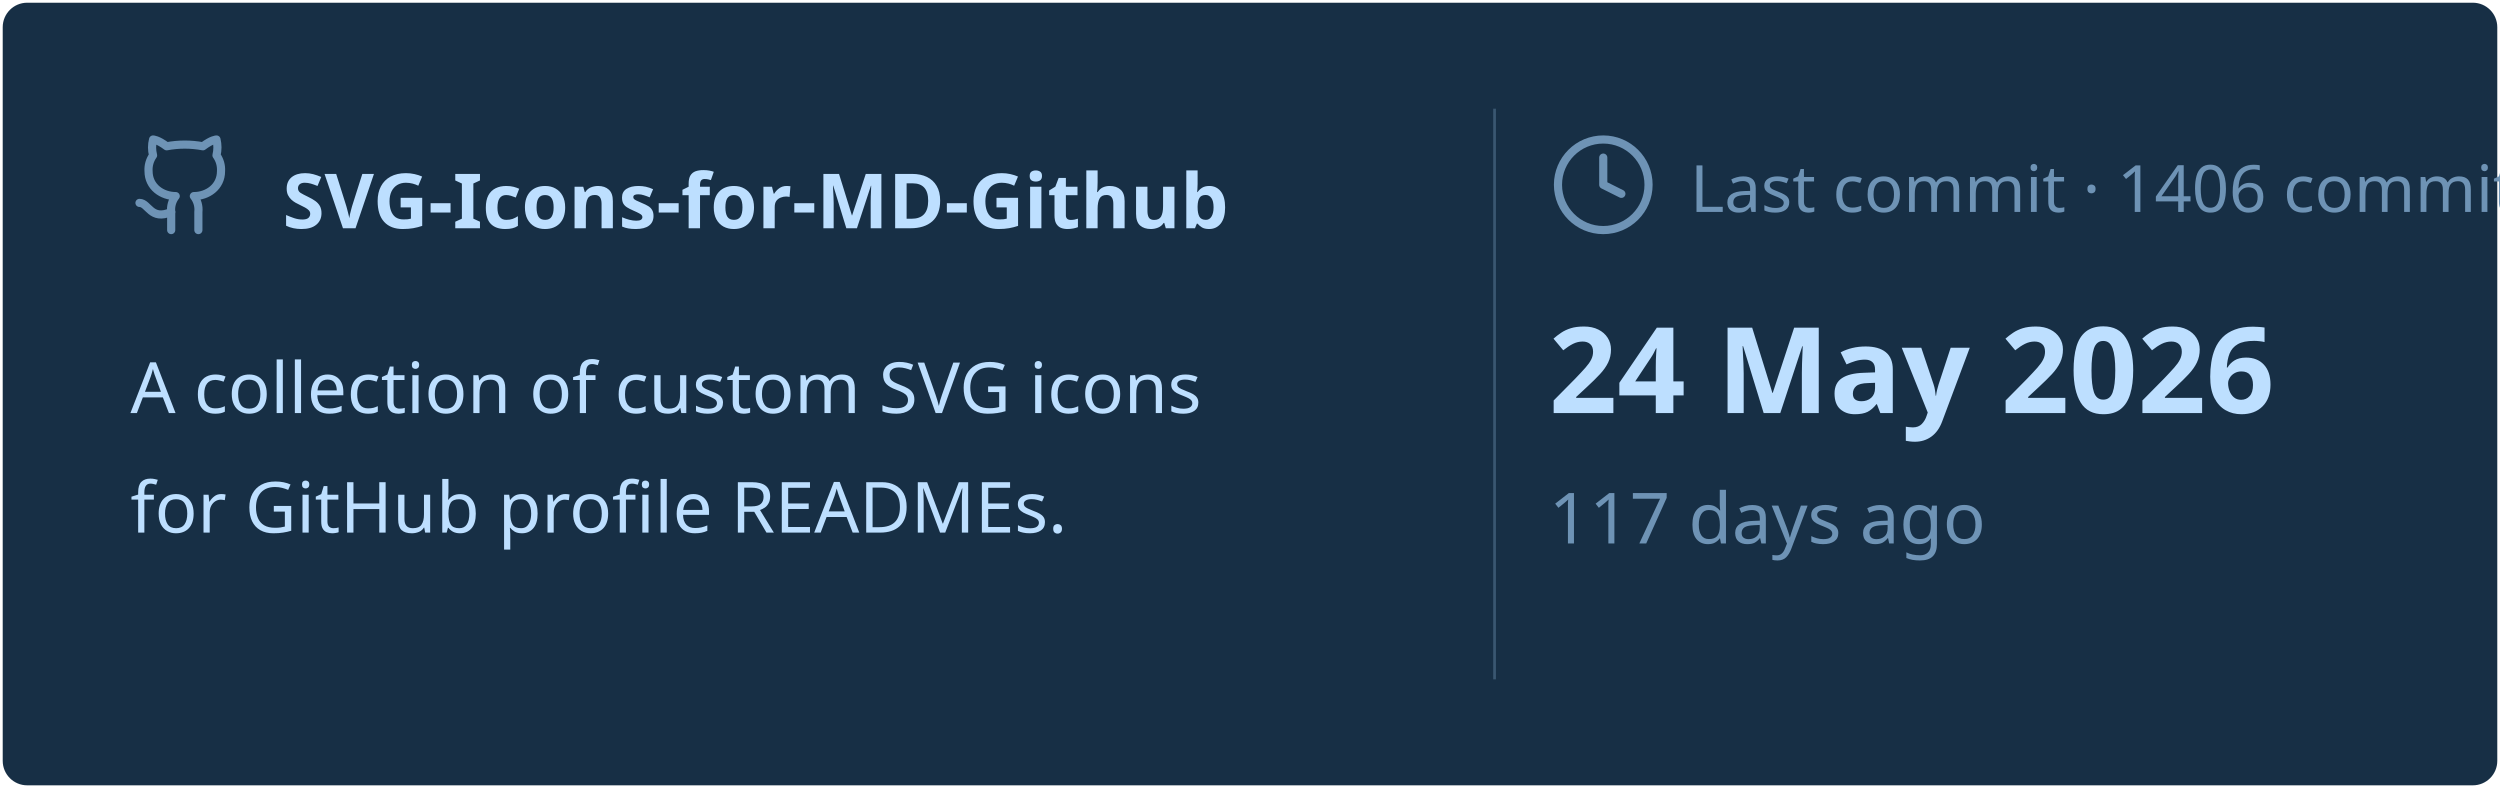
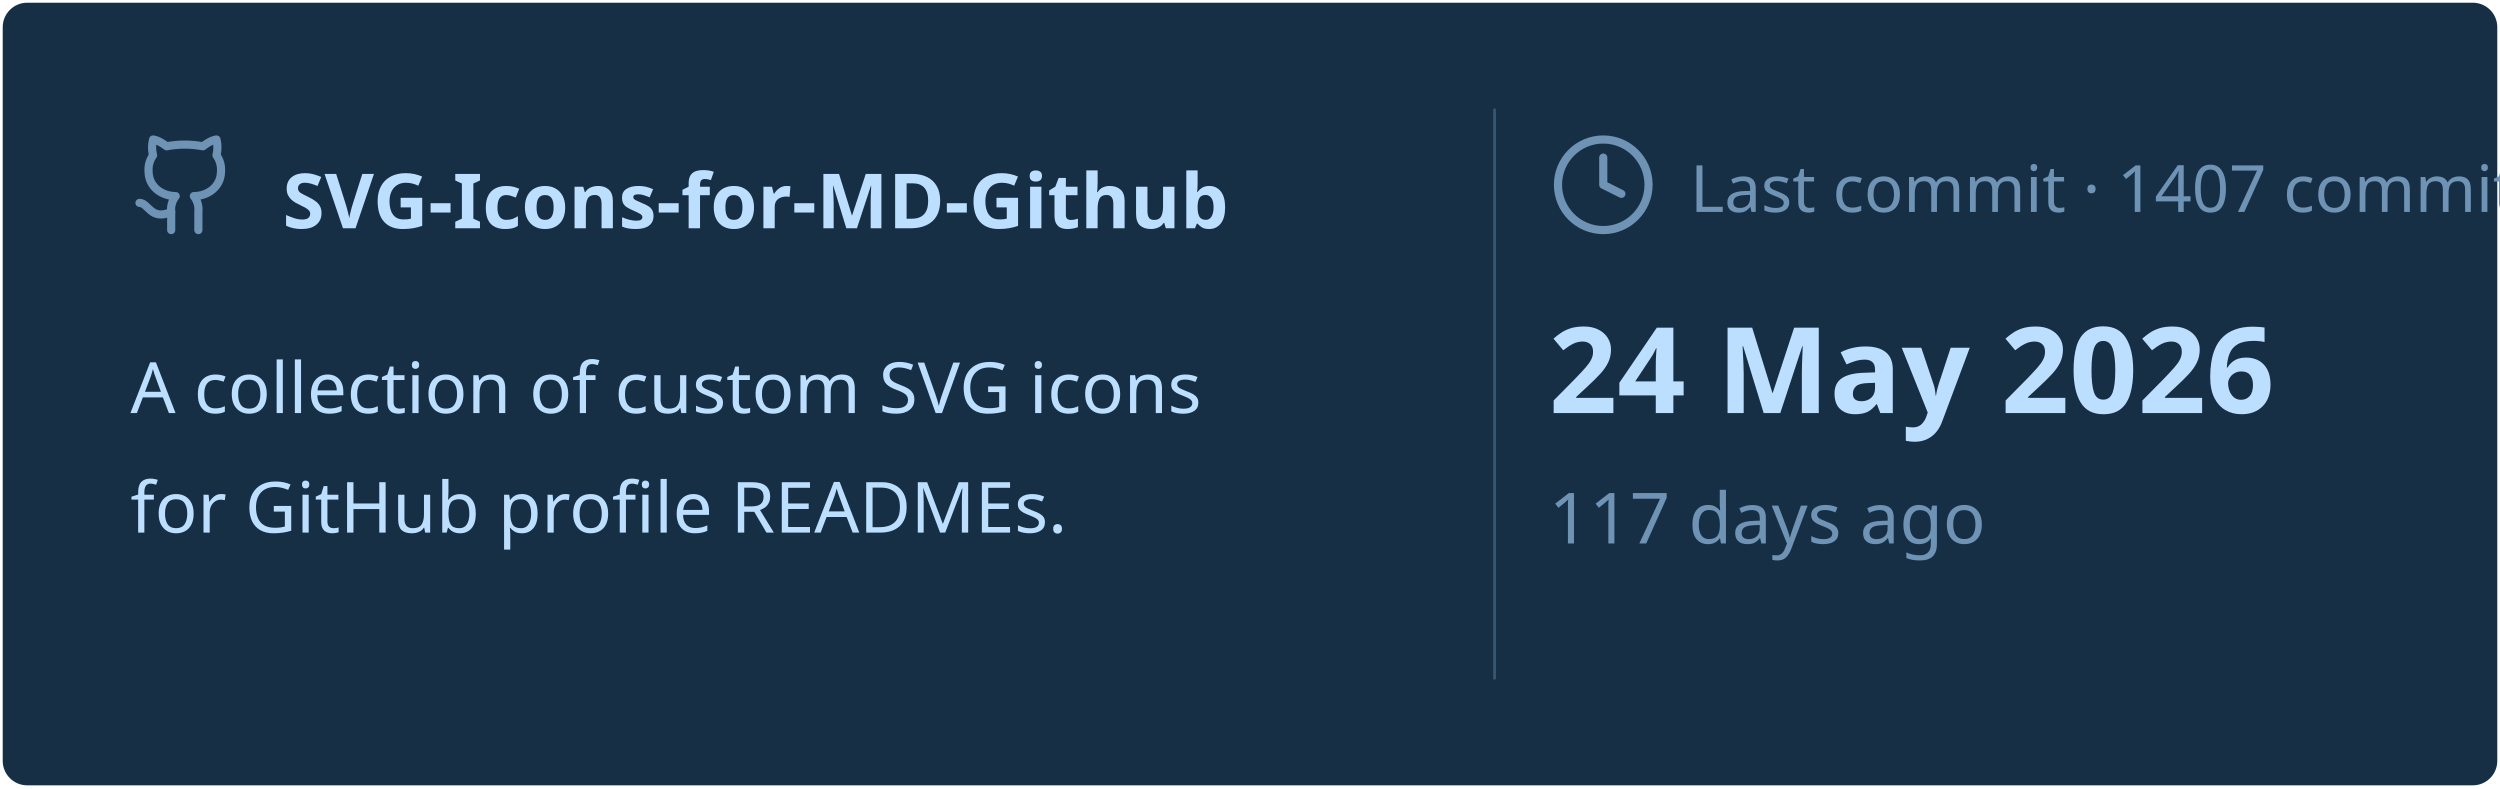
<svg xmlns="http://www.w3.org/2000/svg" viewBox="0 0 460 145" width="460px" height="145px">
  <rect stroke="#000000" stroke-opacity="0" fill="#172F45" rx="4.5" x="0.5" y="0.5" width="459" height="144" />
  <g transform="translate(24, 42)">
    <svg x="0" y="-18" width="20" height="20" viewBox="0 0 24 24" fill="none" stroke="#6E93B5" stroke-width="1.8" stroke-linecap="round" stroke-linejoin="round">
      <path d="M15 22v-4a4.8 4.8 0 0 0-1-3.5c3 0 6-2 6-5.5.08-1.25-.27-2.48-1-3.5.28-1.15.28-2.35 0-3.5 0 0-1 0-3 1.5-2.64-.5-5.36-.5-8 0C6 2 5 2 5 2c-.3 1.15-.3 2.35 0 3.5A5.403 5.403 0 0 0 4 9c0 3.5 3 5.5 6 5.5-.39.49-.68 1.05-.85 1.65-.17.6-.22 1.23-.15 1.85v4" />
      <path d="M9 18c-4.51 2-5-2-7-2" />
    </svg>
    <text x="28" y="0" font-family="&quot;Segoe UI&quot;, Ubuntu, sans-serif" font-size="14" font-weight="700" fill="#BDDFFF">SVG-Icons-for-MD-Github</text>
  </g>
  <text x="24" y="76" font-family="&quot;Segoe UI&quot;, Ubuntu, sans-serif" font-size="13" font-weight="400" fill="#BDDFFF">A collection of custom SVG icons</text>
  <text x="24" y="98" font-family="&quot;Segoe UI&quot;, Ubuntu, sans-serif" font-size="13" font-weight="400" fill="#BDDFFF">for GitHub profile READMEs.</text>
  <line x1="275" y1="20" x2="275" y2="125" stroke="#6E93B5" stroke-width="0.5" stroke-opacity="0.4" />
  <svg x="285" y="24" width="20" height="20" viewBox="0 0 24 24" fill="none" stroke="#6E93B5" stroke-width="1.8" stroke-linecap="round" stroke-linejoin="round">
    <circle cx="12" cy="12" r="10" />
    <polyline points="12 6 12 12 16 14" />
  </svg>
-   <text x="311" y="39" font-family="&quot;Segoe UI&quot;, Ubuntu, sans-serif" font-size="12" font-weight="400" fill="#6E93B5">Last commit · 1406 commits</text>
+   <text x="311" y="39" font-family="&quot;Segoe UI&quot;, Ubuntu, sans-serif" font-size="12" font-weight="400" fill="#6E93B5">Last commit · 1407 commits</text>
  <text x="285" y="76" font-family="&quot;Segoe UI&quot;, Ubuntu, sans-serif" font-size="22" font-weight="700" fill="#BDDFFF">24 May 2026</text>
  <text x="285" y="100" font-family="&quot;Segoe UI&quot;, Ubuntu, sans-serif" font-size="13" font-weight="400" fill="#6E93B5">117 days ago</text>
</svg>
